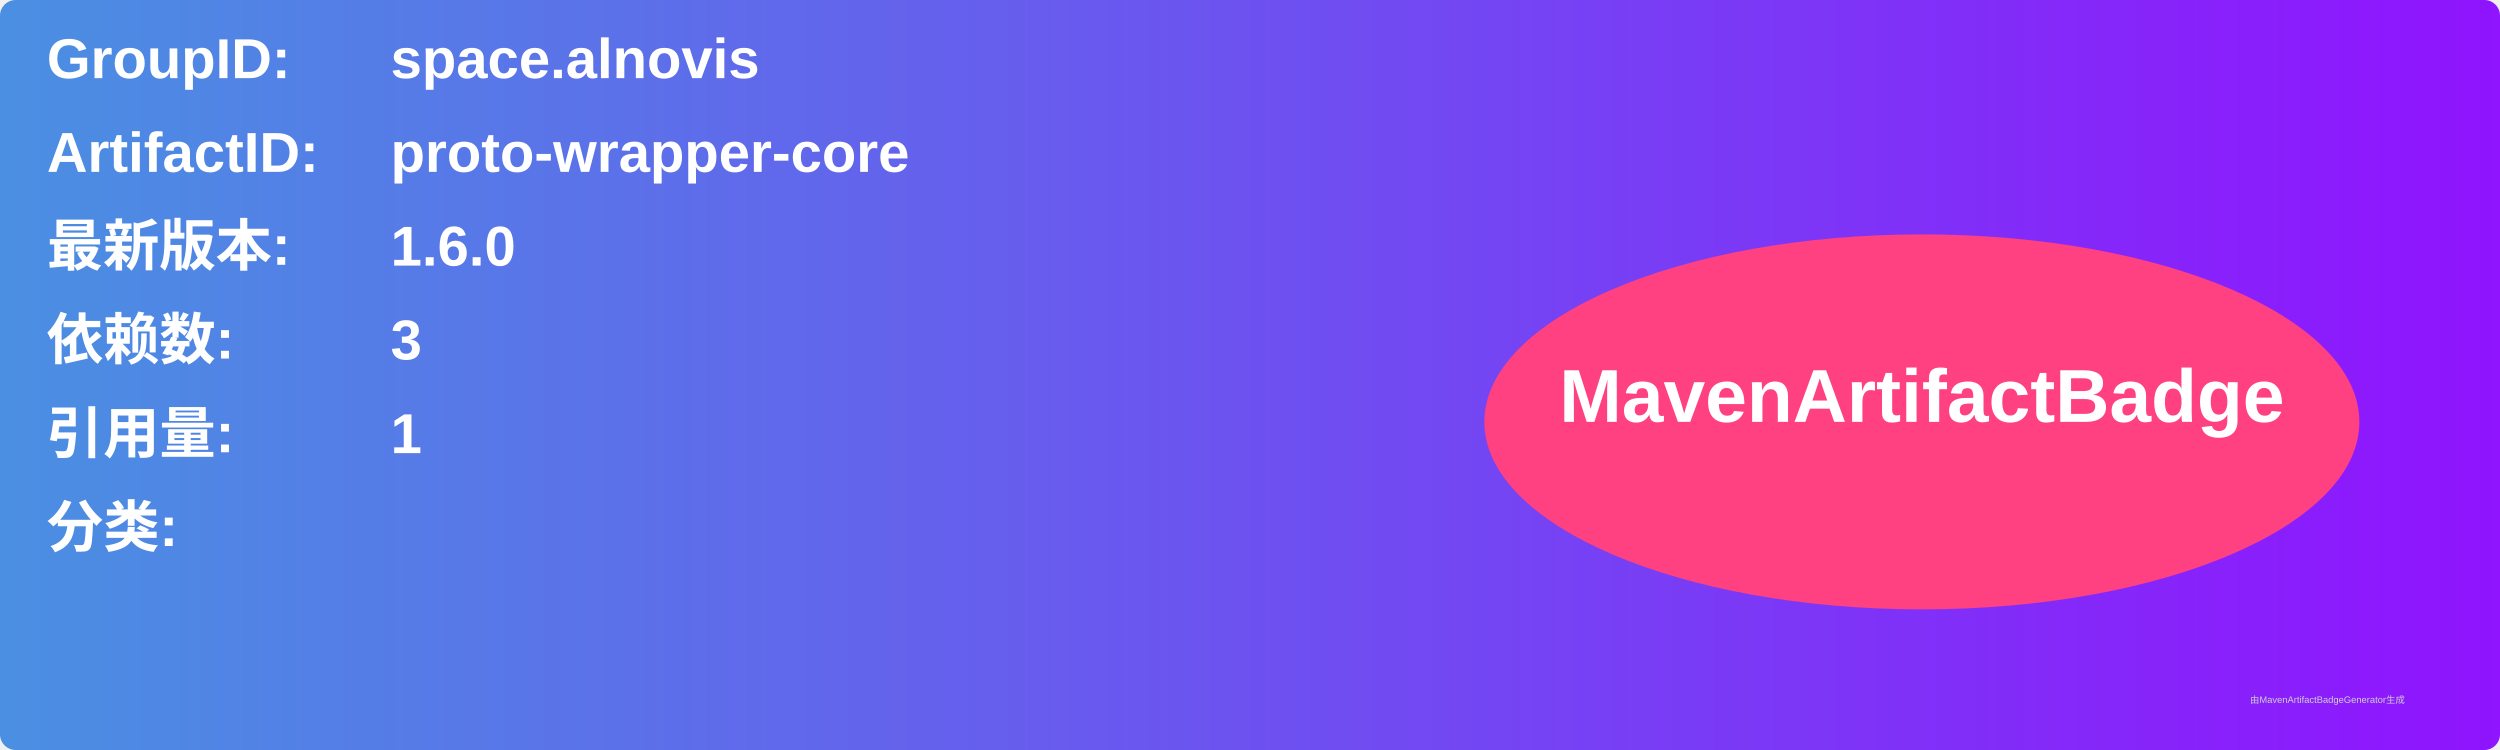
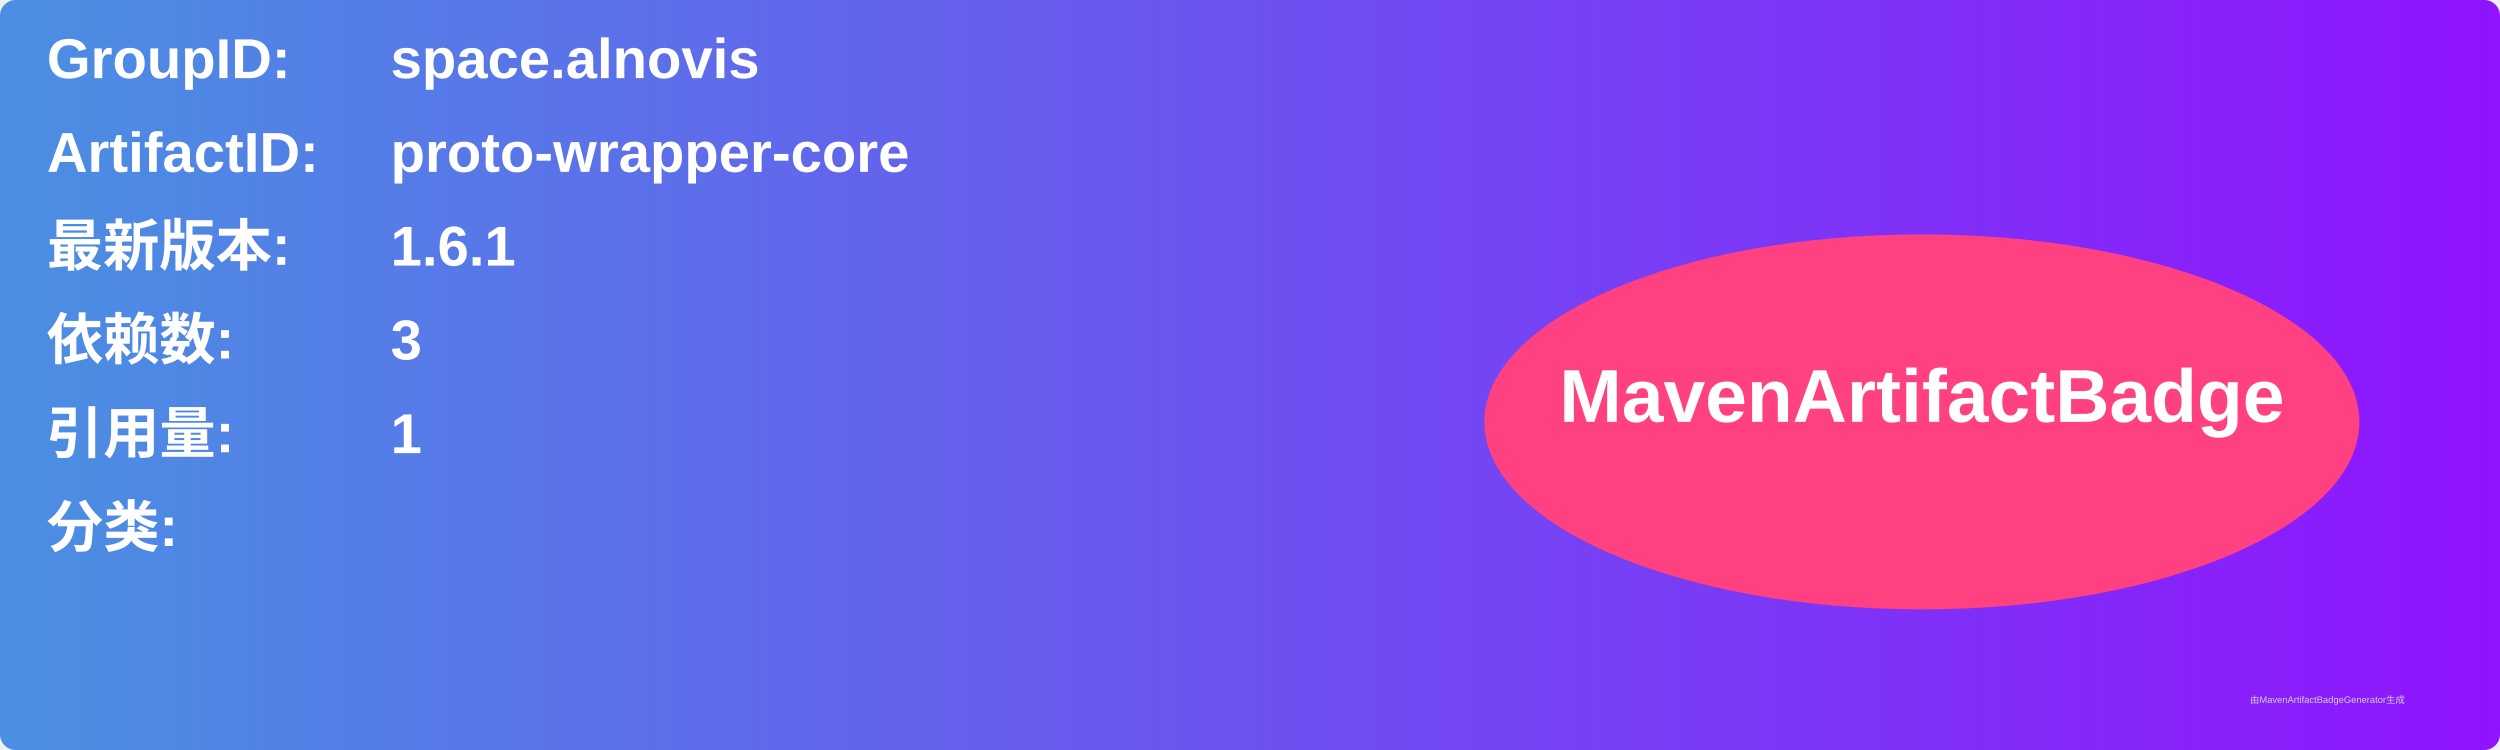
<svg xmlns="http://www.w3.org/2000/svg" width="800" height="240" viewBox="0 0 800 240">
  <linearGradient id="grad" x1="0%" y1="0%" x2="100%" y2="0%">
    <stop offset="0%" stop-color="#4a90e2" />
    <stop offset="100%" stop-color="#9013fe" />
  </linearGradient>
  <rect width="100%" height="100%" rx="5" ry="5" fill="url(#grad)" />
  <g transform="translate(15, 15)">
    <text x="0" y="10" font-family="Arial" font-size="18" fill="white" font-weight="bold" width="260">GroupID:</text>
    <text x="110" y="10" font-family="Arial" font-size="18" fill="white" font-weight="bold" width="460">space.alnovis</text>
    <text x="0" y="40" font-family="Arial" font-size="18" fill="white" font-weight="bold" width="260">ArtifactID:</text>
    <text x="110" y="40" font-family="Arial" font-size="18" fill="white" font-weight="bold" width="460">proto-wrapper-core</text>
    <text x="0" y="70" font-family="Arial" font-size="18" fill="white" font-weight="bold">最新版本:</text>
    <text x="110" y="70" font-family="Arial" font-size="18" fill="white" font-weight="bold">
-       <tspan font-weight="bold">1.6.0</tspan>
+       <tspan font-weight="bold">1.6.1</tspan>
    </text>
    <text x="0" y="100" font-family="Arial" font-size="18" fill="white" font-weight="bold">依赖数: </text>
    <text x="110" y="100" font-family="Arial" font-size="18" fill="white">
      <tspan font-weight="bold">3</tspan>
    </text>
    <text x="0" y="130" font-family="Arial" font-size="18" fill="white" font-weight="bold">引用量: </text>
    <text x="110" y="130" font-family="Arial" font-size="18" fill="white">
      <tspan font-weight="bold">1</tspan>
    </text>
    <text x="0" y="160" font-family="Arial" font-size="18" fill="white" font-weight="bold">分类:</text>
    <text x="10" y="190" font-family="Arial" font-size="10" fill="white">
      <tspan font-weight="bold" />
    </text>
    <ellipse cx="600" cy="120" rx="140" ry="60" fill="#ff4081" />
    <text x="600" y="120" text-anchor="middle" font-family="Arial" font-size="24" fill="white" font-weight="bold">MavenArtifactBadge</text>
  </g>
  <text x="720" y="225" font-family="Arial" font-size="3" fill="#d0d0d0">由MavenArtifactBadgeGenerator生成</text>
</svg>
